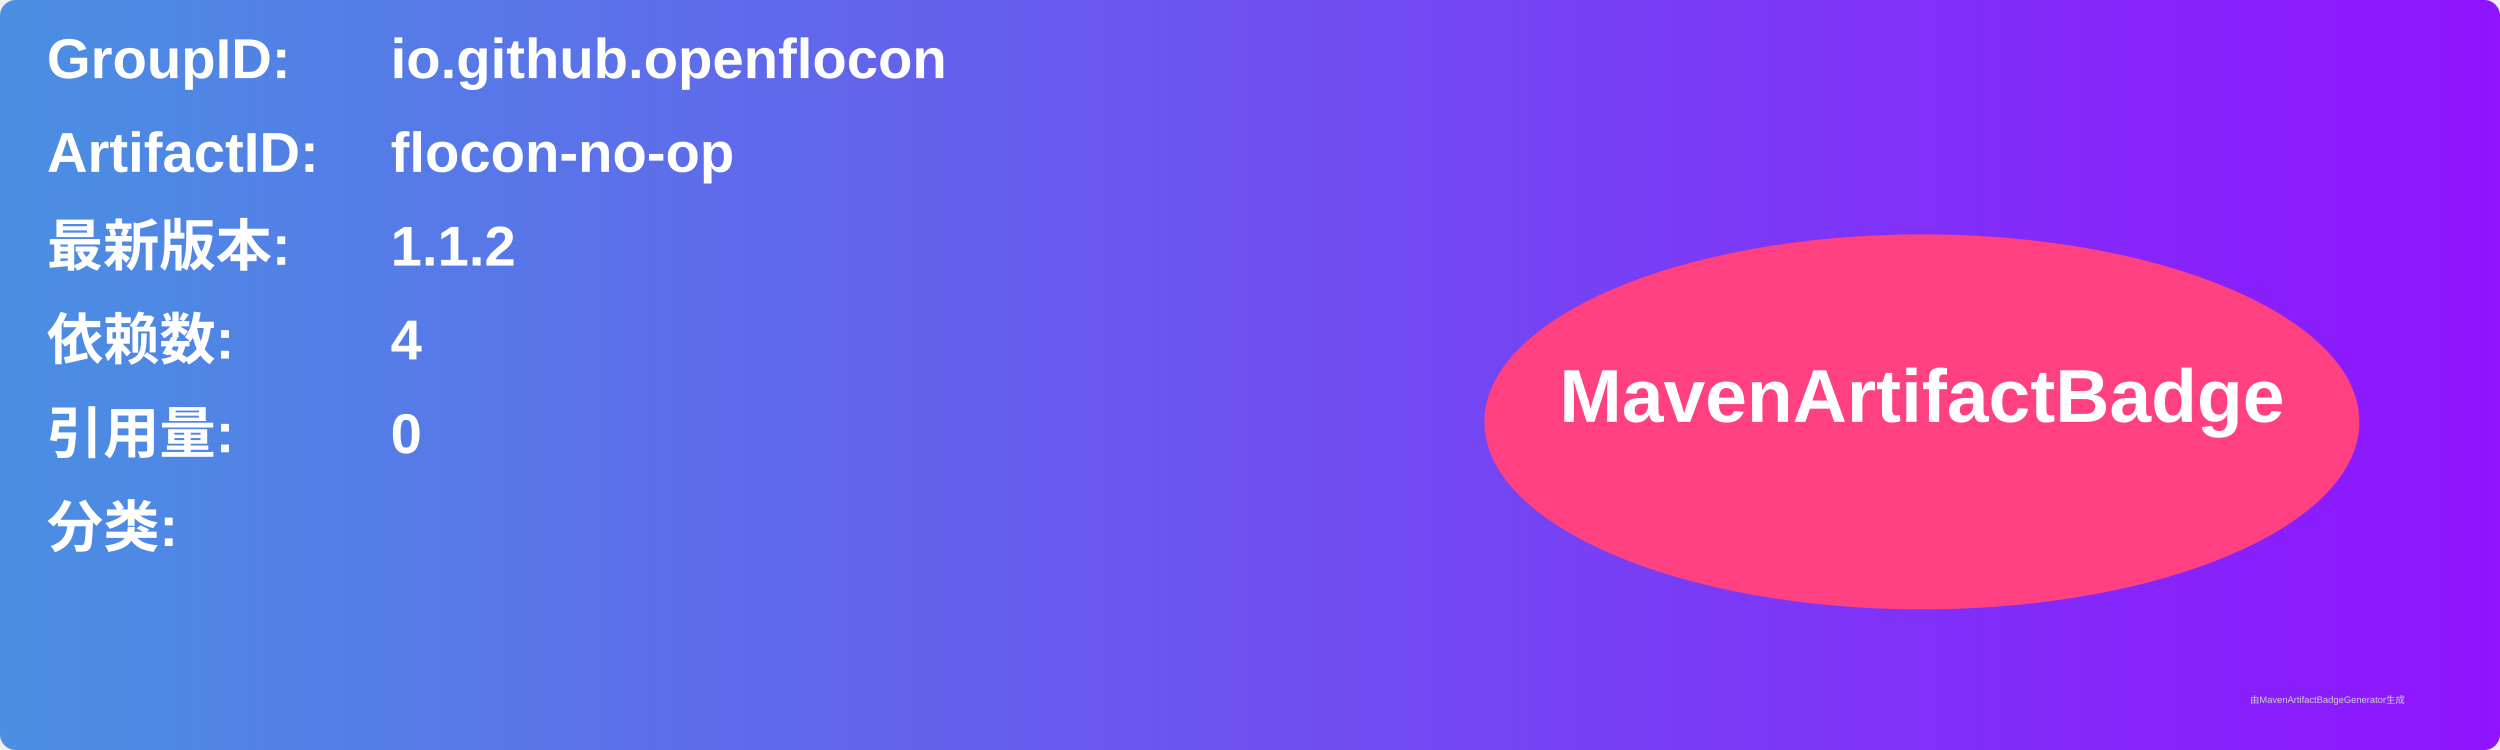
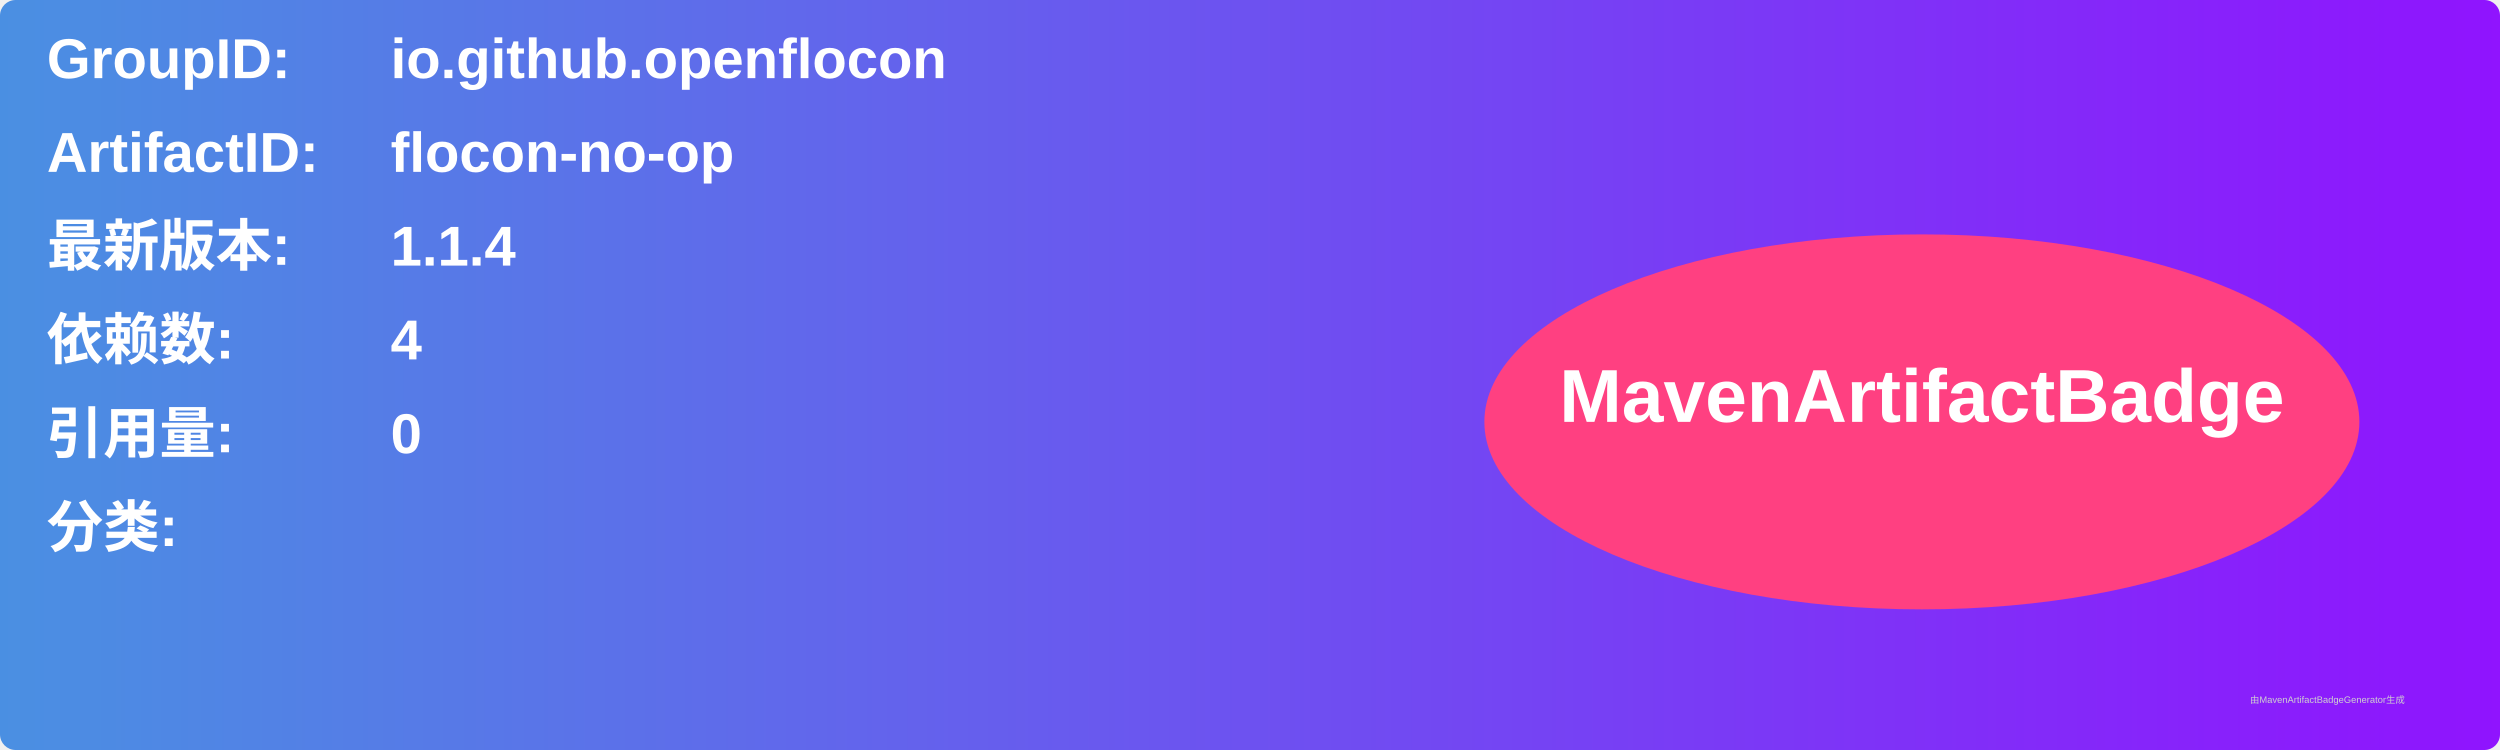
<svg xmlns="http://www.w3.org/2000/svg" width="800" height="240" viewBox="0 0 800 240">
  <linearGradient id="grad" x1="0%" y1="0%" x2="100%" y2="0%">
    <stop offset="0%" stop-color="#4a90e2" />
    <stop offset="100%" stop-color="#9013fe" />
  </linearGradient>
  <rect width="100%" height="100%" rx="5" ry="5" fill="url(#grad)" />
  <g transform="translate(15, 15)">
    <text x="0" y="10" font-family="Arial" font-size="18" fill="white" font-weight="bold" width="260">GroupID:</text>
    <text x="110" y="10" font-family="Arial" font-size="18" fill="white" font-weight="bold" width="460">io.github.openflocon</text>
    <text x="0" y="40" font-family="Arial" font-size="18" fill="white" font-weight="bold" width="260">ArtifactID:</text>
    <text x="110" y="40" font-family="Arial" font-size="18" fill="white" font-weight="bold" width="460">flocon-no-op</text>
    <text x="0" y="70" font-family="Arial" font-size="18" fill="white" font-weight="bold">最新版本:</text>
    <text x="110" y="70" font-family="Arial" font-size="18" fill="white" font-weight="bold">
-       <tspan font-weight="bold">1.1.2</tspan>
+       <tspan font-weight="bold">1.1.4</tspan>
    </text>
    <text x="0" y="100" font-family="Arial" font-size="18" fill="white" font-weight="bold">依赖数: </text>
    <text x="110" y="100" font-family="Arial" font-size="18" fill="white">
      <tspan font-weight="bold">4</tspan>
    </text>
    <text x="0" y="130" font-family="Arial" font-size="18" fill="white" font-weight="bold">引用量: </text>
    <text x="110" y="130" font-family="Arial" font-size="18" fill="white">
      <tspan font-weight="bold">0</tspan>
    </text>
    <text x="0" y="160" font-family="Arial" font-size="18" fill="white" font-weight="bold">分类:</text>
    <text x="10" y="190" font-family="Arial" font-size="10" fill="white">
      <tspan font-weight="bold" />
    </text>
    <ellipse cx="600" cy="120" rx="140" ry="60" fill="#ff4081" />
    <text x="600" y="120" text-anchor="middle" font-family="Arial" font-size="24" fill="white" font-weight="bold">MavenArtifactBadge</text>
  </g>
  <text x="720" y="225" font-family="Arial" font-size="3" fill="#d0d0d0">由MavenArtifactBadgeGenerator生成</text>
</svg>
